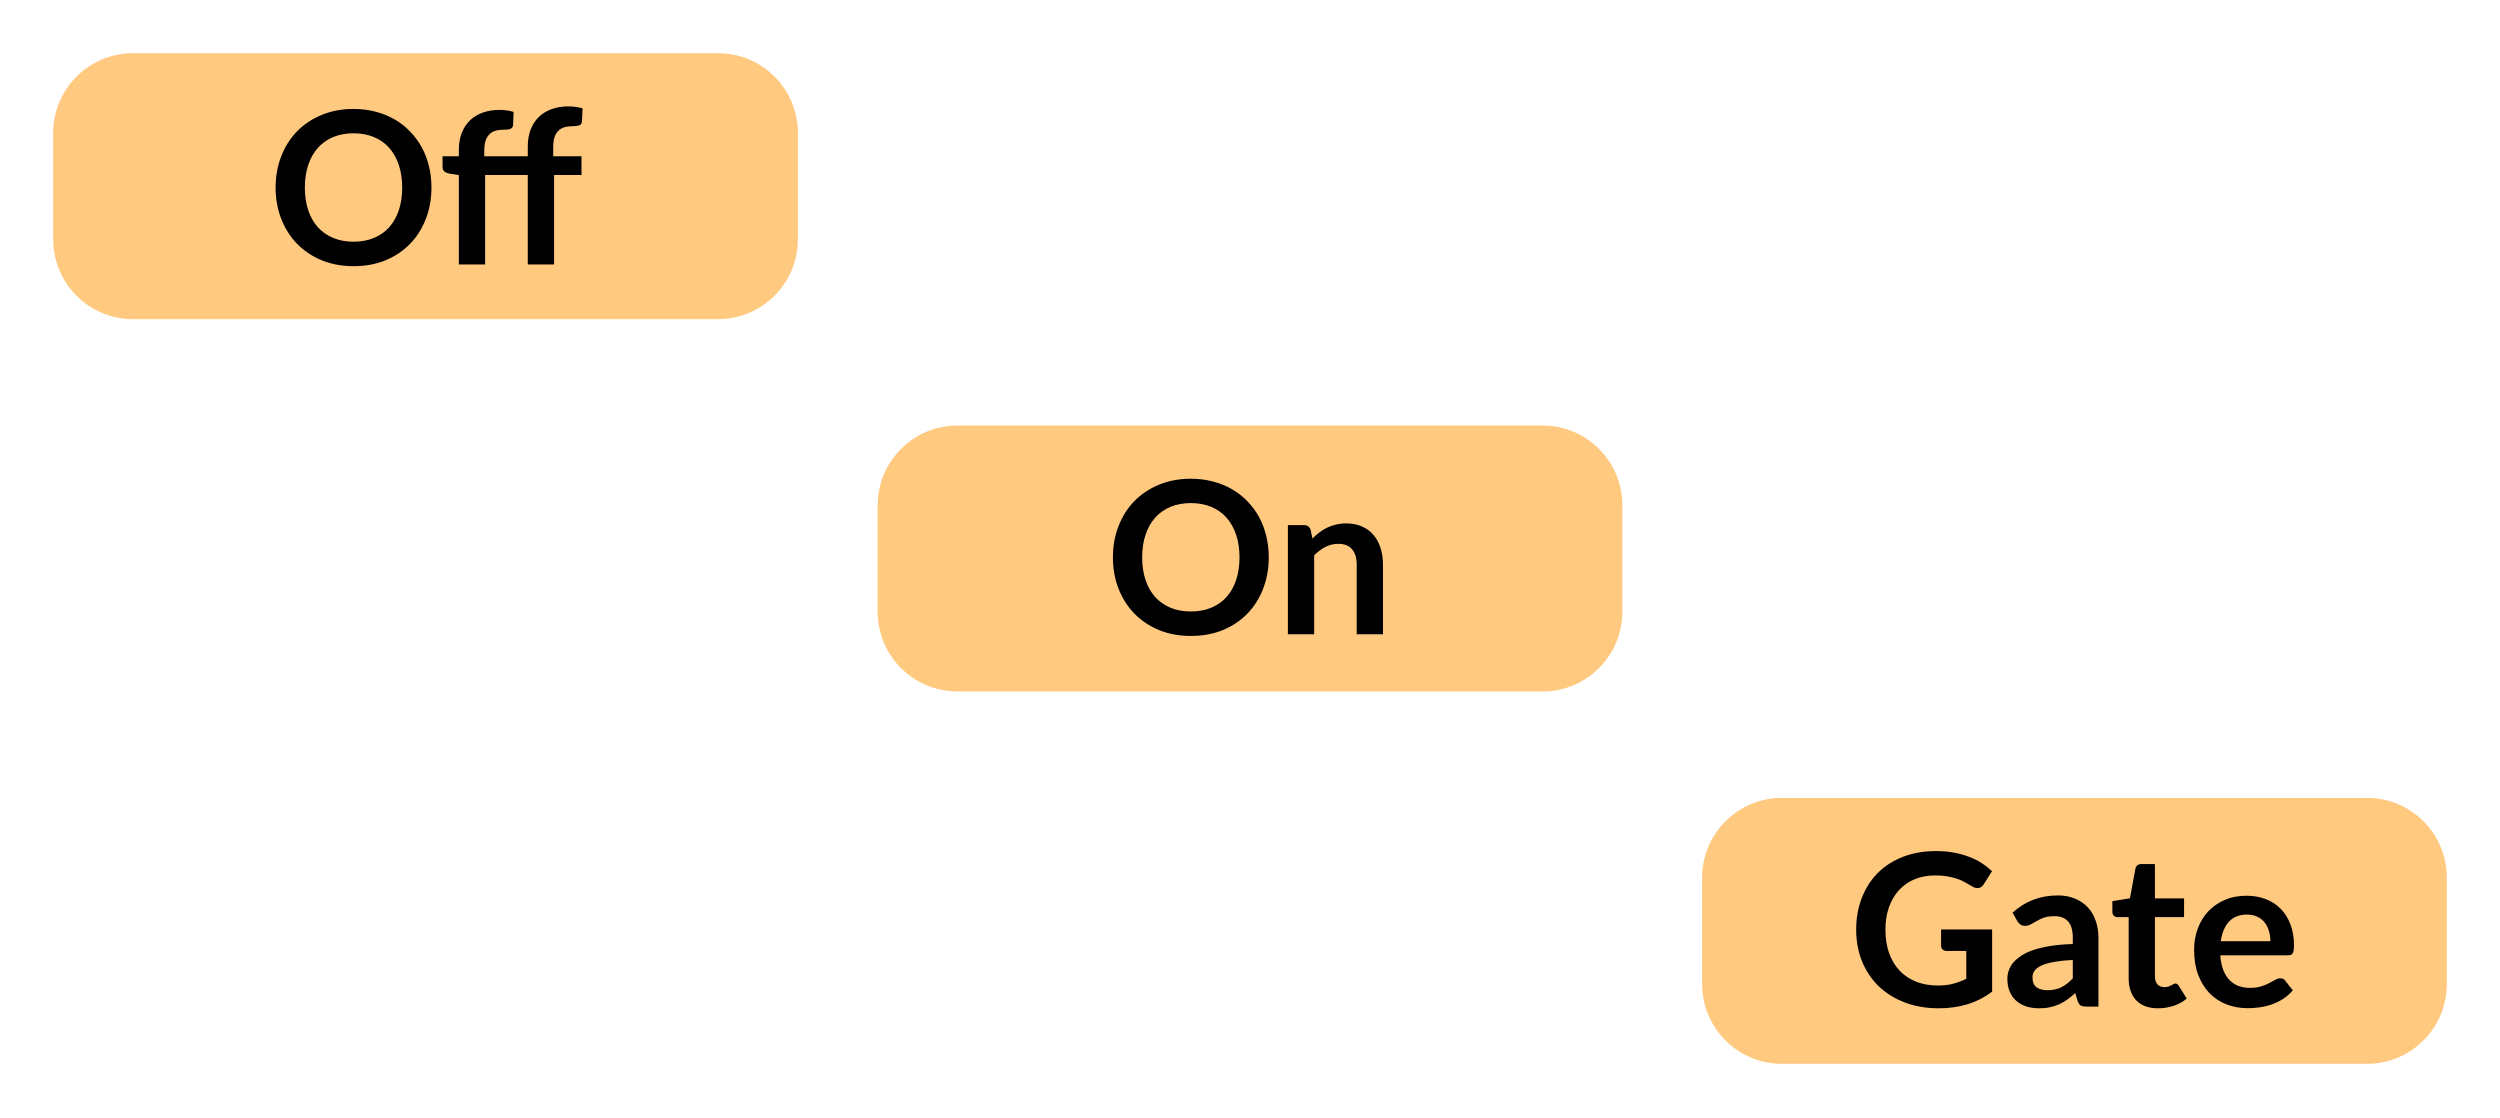
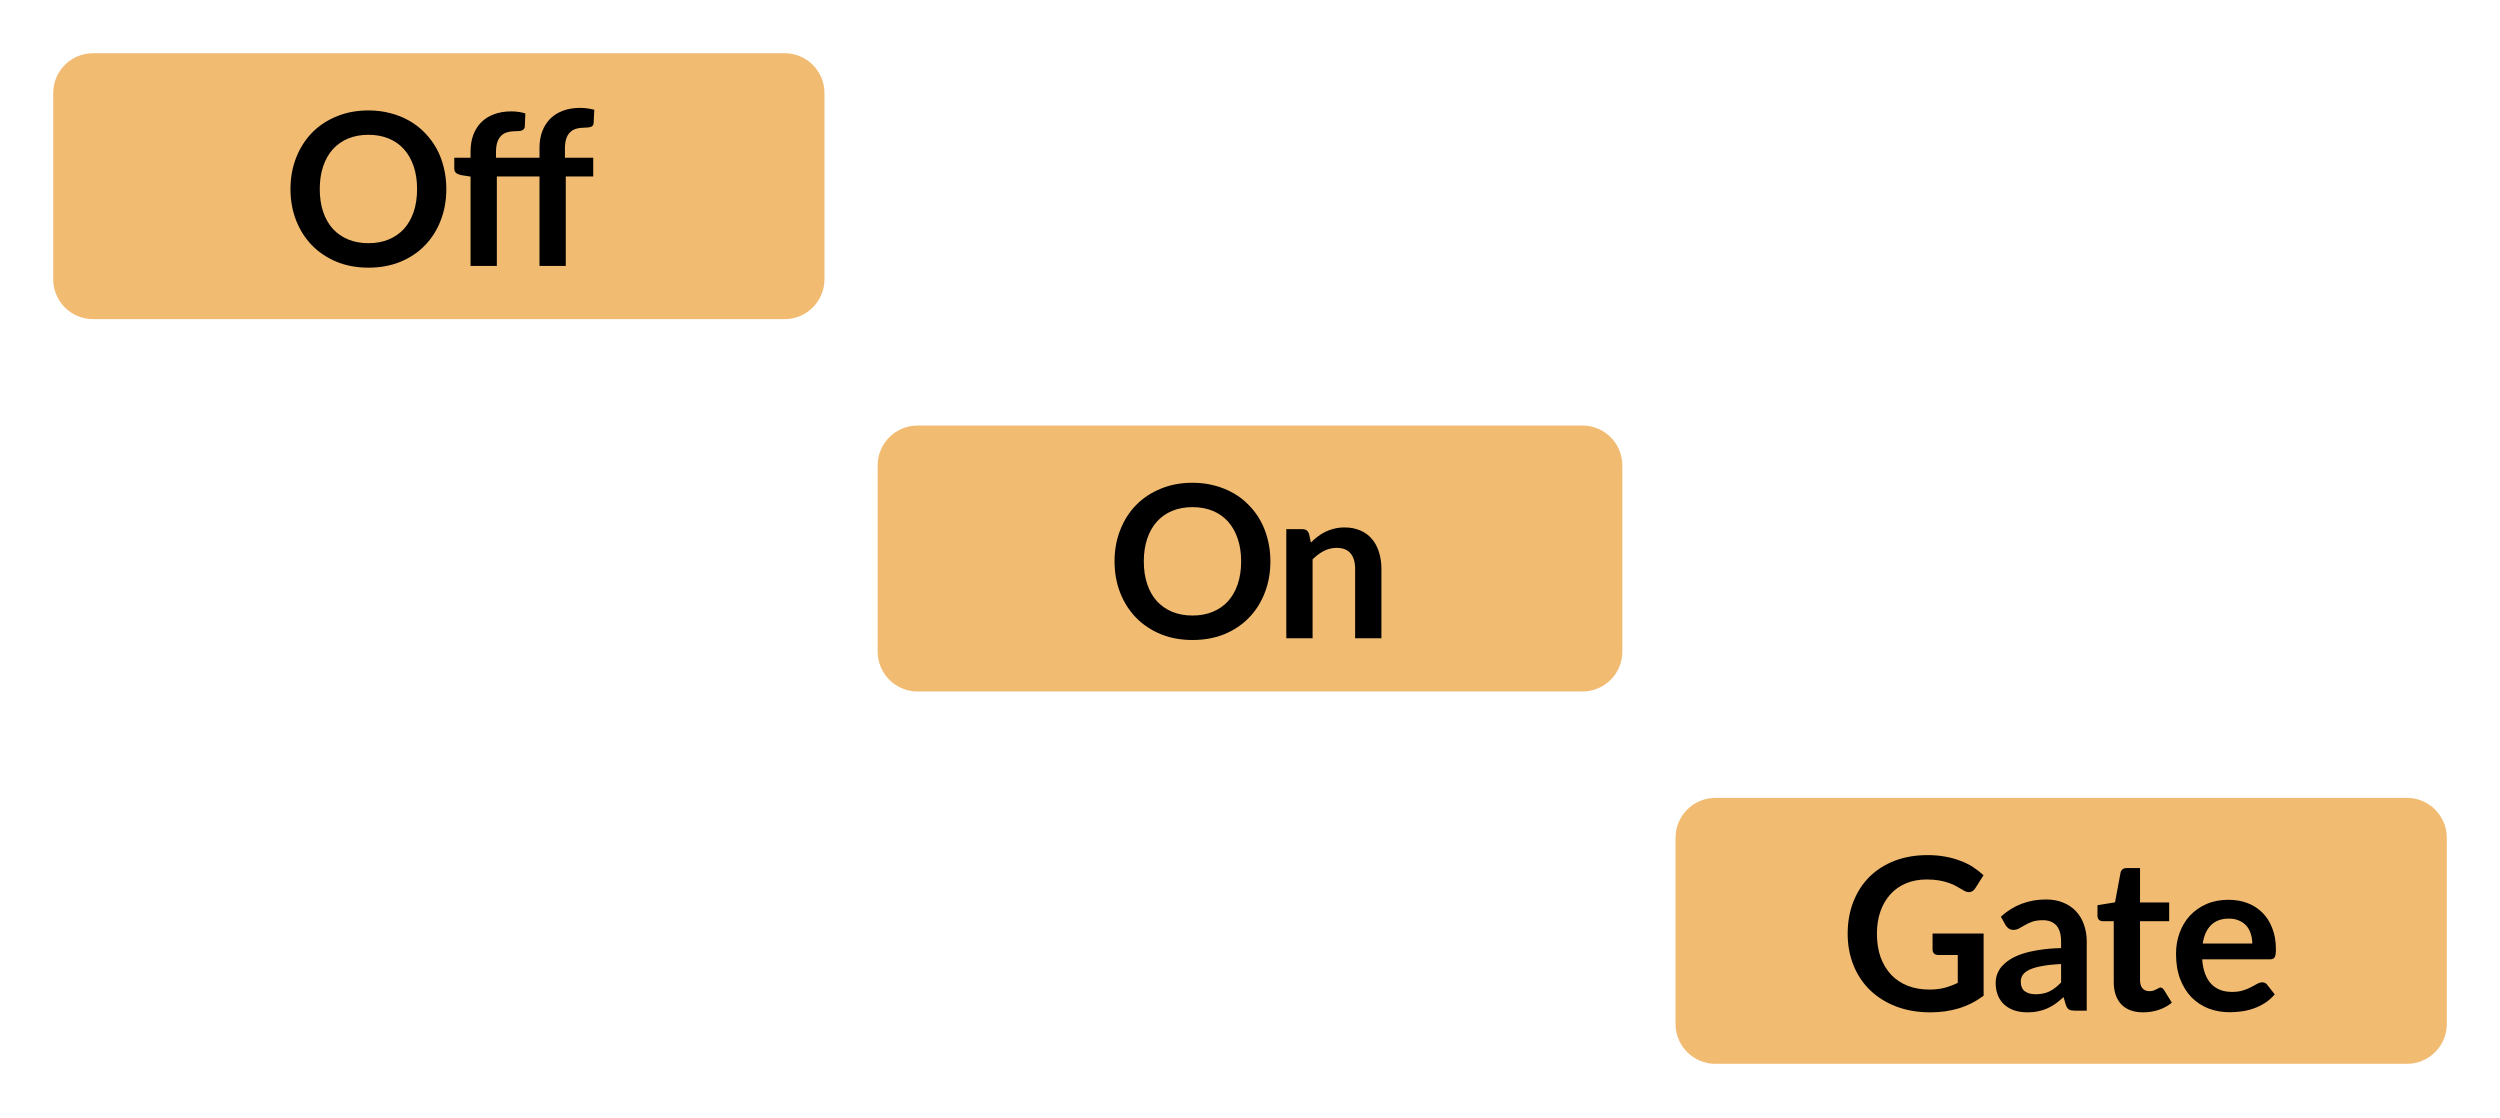
- <svg xmlns="http://www.w3.org/2000/svg" xmlns:xlink="http://www.w3.org/1999/xlink" width="94px" height="42px" viewbox="0 0 94 42" version="1.1">
-   <defs>
-     <rect width="94" height="42" id="artboard_1" />
-     <clipPath id="clip_1">
-       <use xlink:href="#artboard_1" clip-rule="evenodd" />
-     </clipPath>
-   </defs>
-   <g id="hover00305" clip-path="url(#clip_1)">
-     <path d="M0 3C0 1.343 1.343 0 3 0L25 0C26.657 0 28 1.343 28 3L28 7C28 8.657 26.657 10 25 10L3 10C1.343 10 0 8.657 0 7L0 3L0 3Z" transform="translate(2 2)" id="Shape" fill="#FF9300" fill-opacity="0.498" fill-rule="evenodd" stroke="none" />
-     <path d="M5.86 3.052C5.86 3.476 5.789 3.869 5.648 4.232C5.509 4.592 5.312 4.904 5.056 5.168C4.8 5.432 4.492 5.639 4.132 5.788C3.772 5.935 3.372 6.008 2.932 6.008C2.495 6.008 2.096 5.935 1.736 5.788C1.376 5.639 1.067 5.432 0.808 5.168C0.552 4.904 0.353 4.592 0.212 4.232C0.071 3.869 0 3.476 0 3.052C0 2.628 0.071 2.236 0.212 1.876C0.353 1.513 0.552 1.2 0.808 0.936C1.067 0.672 1.376 0.467 1.736 0.32C2.096 0.171 2.495 0.096 2.932 0.096C3.225 0.096 3.501 0.131 3.76 0.2C4.019 0.267 4.256 0.363 4.472 0.488C4.688 0.611 4.881 0.761 5.052 0.94C5.225 1.116 5.372 1.313 5.492 1.532C5.612 1.751 5.703 1.988 5.764 2.244C5.828 2.5 5.86 2.769 5.86 3.052L5.86 3.052ZM4.76 3.052C4.76 2.735 4.717 2.451 4.632 2.2C4.547 1.947 4.425 1.732 4.268 1.556C4.111 1.38 3.919 1.245 3.692 1.152C3.468 1.059 3.215 1.012 2.932 1.012C2.649 1.012 2.395 1.059 2.168 1.152C1.944 1.245 1.752 1.38 1.592 1.556C1.435 1.732 1.313 1.947 1.228 2.2C1.143 2.451 1.1 2.735 1.1 3.052C1.1 3.369 1.143 3.655 1.228 3.908C1.313 4.159 1.435 4.372 1.592 4.548C1.752 4.721 1.944 4.855 2.168 4.948C2.395 5.041 2.649 5.088 2.932 5.088C3.215 5.088 3.468 5.041 3.692 4.948C3.919 4.855 4.111 4.721 4.268 4.548C4.425 4.372 4.547 4.159 4.632 3.908C4.717 3.655 4.76 3.369 4.76 3.052L4.76 3.052ZM6.89 5.944L6.89 2.584L6.534 2.528C6.457 2.512 6.394 2.485 6.346 2.448C6.301 2.408 6.278 2.352 6.278 2.28L6.278 1.876L6.89 1.876L6.89 1.644C6.89 1.409 6.925 1.199 6.994 1.012C7.066 0.825 7.167 0.667 7.298 0.536C7.431 0.405 7.593 0.305 7.782 0.236C7.971 0.167 8.185 0.132 8.422 0.132C8.611 0.132 8.787 0.157 8.95 0.208L8.93 0.7C8.927 0.737 8.917 0.768 8.898 0.792C8.879 0.816 8.854 0.835 8.822 0.848C8.793 0.859 8.758 0.867 8.718 0.872C8.678 0.875 8.635 0.876 8.59 0.876C8.473 0.876 8.367 0.889 8.274 0.916C8.183 0.94 8.106 0.984 8.042 1.048C7.978 1.109 7.929 1.192 7.894 1.296C7.862 1.397 7.846 1.524 7.846 1.676L7.846 1.876L9.482 1.876L9.482 1.512C9.482 1.277 9.517 1.067 9.586 0.88C9.658 0.693 9.759 0.535 9.89 0.404C10.023 0.273 10.185 0.173 10.374 0.104C10.563 0.035 10.777 0 11.014 0C11.107 0 11.197 0.007 11.282 0.02C11.37 0.031 11.457 0.048 11.542 0.072L11.518 0.568C11.513 0.645 11.477 0.695 11.41 0.716C11.346 0.735 11.27 0.744 11.182 0.744C11.065 0.744 10.959 0.757 10.866 0.784C10.775 0.808 10.698 0.852 10.634 0.916C10.57 0.977 10.521 1.06 10.486 1.164C10.454 1.265 10.438 1.392 10.438 1.544L10.438 1.876L11.502 1.876L11.502 2.58L10.47 2.58L10.47 5.944L9.482 5.944L9.482 2.58L7.878 2.58L7.878 5.944L6.89 5.944L6.89 5.944Z" transform="translate(10.36249 4)" id="Shape" fill="#000000" fill-rule="evenodd" stroke="none" />
-     <path d="M0 3C0 1.343 1.343 0 3 0L25 0C26.657 0 28 1.343 28 3L28 7C28 8.657 26.657 10 25 10L3 10C1.343 10 0 8.657 0 7L0 3L0 3Z" transform="translate(33 16)" id="Shape" fill="#FF9300" fill-opacity="0.498" fill-rule="evenodd" stroke="none" />
-     <path d="M5.86 2.956C5.86 3.38 5.789 3.773 5.648 4.136C5.509 4.496 5.312 4.808 5.056 5.072C4.8 5.336 4.492 5.543 4.132 5.692C3.772 5.839 3.372 5.912 2.932 5.912C2.495 5.912 2.096 5.839 1.736 5.692C1.376 5.543 1.067 5.336 0.808 5.072C0.552 4.808 0.353 4.496 0.212 4.136C0.071 3.773 0 3.38 0 2.956C0 2.532 0.071 2.14 0.212 1.78C0.353 1.417 0.552 1.104 0.808 0.84C1.067 0.576 1.376 0.371 1.736 0.224C2.096 0.075 2.495 0 2.932 0C3.225 0 3.501 0.035 3.76 0.104C4.019 0.171 4.256 0.267 4.472 0.392C4.688 0.515 4.881 0.665 5.052 0.844C5.225 1.02 5.372 1.217 5.492 1.436C5.612 1.655 5.703 1.892 5.764 2.148C5.828 2.404 5.86 2.673 5.86 2.956L5.86 2.956ZM4.76 2.956C4.76 2.639 4.717 2.355 4.632 2.104C4.547 1.851 4.425 1.636 4.268 1.46C4.111 1.284 3.919 1.149 3.692 1.056C3.468 0.963 3.215 0.916 2.932 0.916C2.649 0.916 2.395 0.963 2.168 1.056C1.944 1.149 1.752 1.284 1.592 1.46C1.435 1.636 1.313 1.851 1.228 2.104C1.143 2.355 1.1 2.639 1.1 2.956C1.1 3.273 1.143 3.559 1.228 3.812C1.313 4.063 1.435 4.276 1.592 4.452C1.752 4.625 1.944 4.759 2.168 4.852C2.395 4.945 2.649 4.992 2.932 4.992C3.215 4.992 3.468 4.945 3.692 4.852C3.919 4.759 4.111 4.625 4.268 4.452C4.425 4.276 4.547 4.063 4.632 3.812C4.717 3.559 4.76 3.273 4.76 2.956L4.76 2.956ZM7.503 2.248C7.585 2.165 7.672 2.089 7.763 2.02C7.856 1.948 7.953 1.888 8.055 1.84C8.159 1.789 8.269 1.751 8.387 1.724C8.504 1.695 8.632 1.68 8.771 1.68C8.995 1.68 9.193 1.719 9.367 1.796C9.54 1.871 9.684 1.977 9.799 2.116C9.916 2.252 10.004 2.416 10.063 2.608C10.124 2.797 10.155 3.007 10.155 3.236L10.155 5.848L9.167 5.848L9.167 3.236C9.167 2.985 9.109 2.792 8.995 2.656C8.88 2.517 8.705 2.448 8.471 2.448C8.3 2.448 8.14 2.487 7.991 2.564C7.841 2.641 7.7 2.747 7.567 2.88L7.567 5.848L6.579 5.848L6.579 1.744L7.183 1.744C7.311 1.744 7.395 1.804 7.435 1.924L7.503 2.248L7.503 2.248Z" transform="translate(41.8454 18)" id="Shape" fill="#000000" fill-rule="evenodd" stroke="none" />
-     <path d="M0 3C0 1.343 1.343 0 3 0L25 0C26.657 0 28 1.343 28 3L28 7C28 8.657 26.657 10 25 10L3 10C1.343 10 0 8.657 0 7L0 3L0 3Z" transform="translate(64 30)" id="Shape" fill="#FF9300" fill-opacity="0.498" fill-rule="evenodd" stroke="none" />
-     <path d="M5.112 2.948L5.112 5.288C4.819 5.504 4.505 5.663 4.172 5.764C3.841 5.863 3.487 5.912 3.108 5.912C2.636 5.912 2.208 5.839 1.824 5.692C1.443 5.545 1.116 5.341 0.844 5.08C0.575 4.819 0.367 4.507 0.22 4.144C0.073 3.781 0 3.385 0 2.956C0 2.521 0.071 2.123 0.212 1.76C0.353 1.397 0.553 1.085 0.812 0.824C1.073 0.563 1.389 0.36 1.76 0.216C2.131 0.072 2.547 0 3.008 0C3.243 0 3.461 0.019 3.664 0.056C3.869 0.093 4.059 0.145 4.232 0.212C4.408 0.276 4.568 0.355 4.712 0.448C4.856 0.541 4.988 0.644 5.108 0.756L4.8 1.244C4.752 1.321 4.689 1.369 4.612 1.388C4.535 1.404 4.451 1.384 4.36 1.328C4.272 1.277 4.184 1.227 4.096 1.176C4.008 1.125 3.909 1.081 3.8 1.044C3.693 1.007 3.572 0.976 3.436 0.952C3.303 0.928 3.148 0.916 2.972 0.916C2.687 0.916 2.428 0.964 2.196 1.06C1.967 1.156 1.771 1.293 1.608 1.472C1.445 1.651 1.32 1.865 1.232 2.116C1.144 2.367 1.1 2.647 1.1 2.956C1.1 3.287 1.147 3.583 1.24 3.844C1.336 4.103 1.469 4.323 1.64 4.504C1.813 4.683 2.021 4.82 2.264 4.916C2.507 5.009 2.777 5.056 3.076 5.056C3.289 5.056 3.48 5.033 3.648 4.988C3.816 4.943 3.98 4.881 4.14 4.804L4.14 3.756L3.412 3.756C3.343 3.756 3.288 3.737 3.248 3.7C3.211 3.66 3.192 3.612 3.192 3.556L3.192 2.948L5.112 2.948L5.112 2.948ZM8.145 4.096C7.86 4.109 7.62 4.135 7.425 4.172C7.23 4.207 7.074 4.252 6.957 4.308C6.84 4.364 6.756 4.429 6.705 4.504C6.654 4.579 6.629 4.66 6.629 4.748C6.629 4.921 6.68 5.045 6.781 5.12C6.885 5.195 7.02 5.232 7.185 5.232C7.388 5.232 7.562 5.196 7.709 5.124C7.858 5.049 8.004 4.937 8.145 4.788L8.145 4.096L8.145 4.096ZM5.881 2.316C6.353 1.884 6.921 1.668 7.585 1.668C7.825 1.668 8.04 1.708 8.229 1.788C8.418 1.865 8.578 1.975 8.709 2.116C8.84 2.255 8.938 2.421 9.005 2.616C9.074 2.811 9.109 3.024 9.109 3.256L9.109 5.848L8.661 5.848C8.568 5.848 8.496 5.835 8.445 5.808C8.394 5.779 8.354 5.721 8.325 5.636L8.237 5.34C8.133 5.433 8.032 5.516 7.933 5.588C7.834 5.657 7.732 5.716 7.625 5.764C7.518 5.812 7.404 5.848 7.281 5.872C7.161 5.899 7.028 5.912 6.881 5.912C6.708 5.912 6.548 5.889 6.401 5.844C6.254 5.796 6.128 5.725 6.021 5.632C5.914 5.539 5.832 5.423 5.773 5.284C5.714 5.145 5.685 4.984 5.685 4.8C5.685 4.696 5.702 4.593 5.737 4.492C5.772 4.388 5.828 4.289 5.905 4.196C5.985 4.103 6.088 4.015 6.213 3.932C6.338 3.849 6.492 3.777 6.673 3.716C6.857 3.655 7.07 3.605 7.313 3.568C7.556 3.528 7.833 3.504 8.145 3.496L8.145 3.256C8.145 2.981 8.086 2.779 7.969 2.648C7.852 2.515 7.682 2.448 7.461 2.448C7.301 2.448 7.168 2.467 7.061 2.504C6.957 2.541 6.865 2.584 6.785 2.632C6.705 2.677 6.632 2.719 6.565 2.756C6.501 2.793 6.429 2.812 6.349 2.812C6.28 2.812 6.221 2.795 6.173 2.76C6.125 2.723 6.086 2.68 6.057 2.632L5.881 2.316L5.881 2.316ZM11.353 5.912C10.995 5.912 10.721 5.812 10.529 5.612C10.339 5.409 10.245 5.131 10.245 4.776L10.245 2.484L9.825 2.484C9.771 2.484 9.726 2.467 9.689 2.432C9.652 2.397 9.633 2.345 9.633 2.276L9.633 1.884L10.293 1.776L10.501 0.656C10.514 0.603 10.54 0.561 10.577 0.532C10.614 0.503 10.662 0.488 10.721 0.488L11.233 0.488L11.233 1.78L12.329 1.78L12.329 2.484L11.233 2.484L11.233 4.708C11.233 4.836 11.264 4.936 11.325 5.008C11.389 5.08 11.476 5.116 11.585 5.116C11.646 5.116 11.697 5.109 11.737 5.096C11.78 5.08 11.816 5.064 11.845 5.048C11.877 5.032 11.905 5.017 11.929 5.004C11.953 4.988 11.977 4.98 12.001 4.98C12.03 4.98 12.054 4.988 12.073 5.004C12.091 5.017 12.111 5.039 12.133 5.068L12.429 5.548C12.285 5.668 12.12 5.759 11.933 5.82C11.746 5.881 11.553 5.912 11.353 5.912L11.353 5.912ZM15.574 3.388C15.574 3.251 15.556 3.123 15.518 3.003C15.483 2.881 15.43 2.774 15.358 2.683C15.286 2.592 15.194 2.52 15.082 2.469C14.973 2.415 14.845 2.388 14.698 2.388C14.413 2.388 14.188 2.475 14.022 2.649C13.86 2.823 13.755 3.069 13.71 3.388L15.574 3.388L15.574 3.388ZM13.69 3.92C13.706 4.131 13.743 4.313 13.802 4.468C13.861 4.62 13.938 4.747 14.034 4.848C14.13 4.947 14.243 5.021 14.374 5.072C14.508 5.12 14.654 5.144 14.814 5.144C14.974 5.144 15.111 5.125 15.226 5.088C15.344 5.051 15.445 5.009 15.53 4.964C15.618 4.919 15.694 4.877 15.758 4.84C15.825 4.803 15.889 4.784 15.95 4.784C16.033 4.784 16.094 4.815 16.134 4.876L16.418 5.236C16.309 5.364 16.186 5.472 16.05 5.56C15.914 5.645 15.771 5.715 15.622 5.768C15.476 5.819 15.325 5.855 15.17 5.876C15.018 5.897 14.87 5.908 14.726 5.908C14.441 5.908 14.175 5.861 13.93 5.768C13.685 5.672 13.472 5.532 13.29 5.348C13.109 5.161 12.966 4.932 12.862 4.66C12.758 4.385 12.706 4.068 12.706 3.708C12.706 3.428 12.752 3.165 12.842 2.92C12.933 2.672 13.062 2.457 13.23 2.276C13.401 2.092 13.607 1.947 13.85 1.84C14.095 1.733 14.371 1.68 14.678 1.68C14.937 1.68 15.175 1.721 15.394 1.804C15.613 1.887 15.801 2.008 15.958 2.168C16.116 2.325 16.238 2.52 16.326 2.752C16.417 2.981 16.462 3.244 16.462 3.54C16.462 3.689 16.446 3.791 16.414 3.844C16.382 3.895 16.321 3.92 16.23 3.92L13.69 3.92L13.69 3.92Z" transform="translate(69.79221 32)" id="Shape" fill="#000000" fill-rule="evenodd" stroke="none" />
-   </g>
+ <svg xmlns="http://www.w3.org/2000/svg" width="94" height="42" viewBox="0 0 94 42" fill="none">
+   <rect x="2.5" y="2.5" width="28" height="9" rx="1" fill="#F1BB72" />
+   <rect x="2.5" y="2.5" width="28" height="9" rx="1" stroke="#F1BB72" />
+   <path d="M16.782 7.108C16.782 7.532 16.712 7.925 16.57 8.288C16.432 8.648 16.235 8.96 15.979 9.224C15.723 9.488 15.415 9.695 15.055 9.844C14.694 9.991 14.294 10.064 13.854 10.064C13.417 10.064 13.018 9.991 12.659 9.844C12.299 9.695 11.989 9.488 11.73 9.224C11.475 8.96 11.276 8.648 11.134 8.288C10.993 7.925 10.922 7.532 10.922 7.108C10.922 6.684 10.993 6.292 11.134 5.932C11.276 5.569 11.475 5.256 11.73 4.992C11.989 4.728 12.299 4.523 12.659 4.376C13.018 4.227 13.417 4.152 13.854 4.152C14.148 4.152 14.424 4.187 14.682 4.256C14.941 4.323 15.178 4.419 15.395 4.544C15.611 4.667 15.804 4.817 15.975 4.996C16.148 5.172 16.294 5.369 16.415 5.588C16.535 5.807 16.625 6.044 16.686 6.3C16.75 6.556 16.782 6.825 16.782 7.108ZM15.682 7.108C15.682 6.791 15.64 6.507 15.555 6.256C15.469 6.003 15.348 5.788 15.191 5.612C15.033 5.436 14.841 5.301 14.614 5.208C14.39 5.115 14.137 5.068 13.854 5.068C13.572 5.068 13.317 5.115 13.091 5.208C12.867 5.301 12.675 5.436 12.514 5.612C12.357 5.788 12.236 6.003 12.15 6.256C12.065 6.507 12.023 6.791 12.023 7.108C12.023 7.425 12.065 7.711 12.15 7.964C12.236 8.215 12.357 8.428 12.514 8.604C12.675 8.777 12.867 8.911 13.091 9.004C13.317 9.097 13.572 9.144 13.854 9.144C14.137 9.144 14.39 9.097 14.614 9.004C14.841 8.911 15.033 8.777 15.191 8.604C15.348 8.428 15.469 8.215 15.555 7.964C15.64 7.711 15.682 7.425 15.682 7.108ZM17.693 10V6.64L17.337 6.584C17.259 6.568 17.197 6.541 17.149 6.504C17.103 6.464 17.081 6.408 17.081 6.336V5.932H17.693V5.7C17.693 5.465 17.727 5.255 17.797 5.068C17.869 4.881 17.97 4.723 18.101 4.592C18.234 4.461 18.395 4.361 18.585 4.292C18.774 4.223 18.987 4.188 19.225 4.188C19.414 4.188 19.59 4.213 19.753 4.264L19.733 4.756C19.73 4.793 19.719 4.824 19.701 4.848C19.682 4.872 19.657 4.891 19.625 4.904C19.595 4.915 19.561 4.923 19.521 4.928C19.481 4.931 19.438 4.932 19.393 4.932C19.275 4.932 19.17 4.945 19.077 4.972C18.986 4.996 18.909 5.04 18.845 5.104C18.781 5.165 18.731 5.248 18.697 5.352C18.665 5.453 18.649 5.58 18.649 5.732V5.932H20.285V5.568C20.285 5.333 20.319 5.123 20.389 4.936C20.461 4.749 20.562 4.591 20.693 4.46C20.826 4.329 20.987 4.229 21.177 4.16C21.366 4.091 21.579 4.056 21.817 4.056C21.91 4.056 21.999 4.063 22.085 4.076C22.173 4.087 22.259 4.104 22.345 4.128L22.321 4.624C22.315 4.701 22.279 4.751 22.213 4.772C22.149 4.791 22.073 4.8 21.985 4.8C21.867 4.8 21.762 4.813 21.669 4.84C21.578 4.864 21.501 4.908 21.437 4.972C21.373 5.033 21.323 5.116 21.289 5.22C21.257 5.321 21.241 5.448 21.241 5.6V5.932H22.305V6.636H21.273V10H20.285V6.636H18.681V10H17.693Z" fill="black" />
+   <rect x="33.5" y="16.5" width="27" height="9" rx="1" fill="#F1BB72" />
+   <rect x="33.5" y="16.5" width="27" height="9" rx="1" stroke="#F1BB72" />
+   <path d="M47.767 21.108C47.767 21.532 47.696 21.925 47.555 22.288C47.416 22.648 47.219 22.96 46.963 23.224C46.707 23.488 46.399 23.695 46.039 23.844C45.679 23.991 45.279 24.064 44.839 24.064C44.401 24.064 44.003 23.991 43.643 23.844C43.283 23.695 42.974 23.488 42.715 23.224C42.459 22.96 42.26 22.648 42.119 22.288C41.977 21.925 41.907 21.532 41.907 21.108C41.907 20.684 41.977 20.292 42.119 19.932C42.26 19.569 42.459 19.256 42.715 18.992C42.974 18.728 43.283 18.523 43.643 18.376C44.003 18.227 44.401 18.152 44.839 18.152C45.132 18.152 45.408 18.187 45.667 18.256C45.925 18.323 46.163 18.419 46.379 18.544C46.595 18.667 46.788 18.817 46.959 18.996C47.132 19.172 47.279 19.369 47.399 19.588C47.519 19.807 47.609 20.044 47.671 20.3C47.735 20.556 47.767 20.825 47.767 21.108ZM46.667 21.108C46.667 20.791 46.624 20.507 46.539 20.256C46.453 20.003 46.332 19.788 46.175 19.612C46.017 19.436 45.825 19.301 45.599 19.208C45.375 19.115 45.121 19.068 44.839 19.068C44.556 19.068 44.301 19.115 44.075 19.208C43.851 19.301 43.659 19.436 43.499 19.612C43.342 19.788 43.22 20.003 43.135 20.256C43.05 20.507 43.007 20.791 43.007 21.108C43.007 21.425 43.05 21.711 43.135 21.964C43.22 22.215 43.342 22.428 43.499 22.604C43.659 22.777 43.851 22.911 44.075 23.004C44.301 23.097 44.556 23.144 44.839 23.144C45.121 23.144 45.375 23.097 45.599 23.004C45.825 22.911 46.017 22.777 46.175 22.604C46.332 22.428 46.453 22.215 46.539 21.964C46.624 21.711 46.667 21.425 46.667 21.108ZM49.289 20.4C49.372 20.317 49.459 20.241 49.55 20.172C49.643 20.1 49.74 20.04 49.842 19.992C49.946 19.941 50.056 19.903 50.173 19.876C50.291 19.847 50.419 19.832 50.557 19.832C50.782 19.832 50.98 19.871 51.154 19.948C51.327 20.023 51.471 20.129 51.586 20.268C51.703 20.404 51.791 20.568 51.849 20.76C51.911 20.949 51.941 21.159 51.941 21.388V24H50.953V21.388C50.953 21.137 50.896 20.944 50.782 20.808C50.667 20.669 50.492 20.6 50.258 20.6C50.087 20.6 49.927 20.639 49.778 20.716C49.628 20.793 49.487 20.899 49.353 21.032V24H48.365V19.896H48.969C49.097 19.896 49.181 19.956 49.221 20.076L49.289 20.4Z" fill="black" />
+   <rect x="63.5" y="30.5" width="28" height="9" rx="1" fill="#F1BB72" />
+   <rect x="63.5" y="30.5" width="28" height="9" rx="1" stroke="#F1BB72" />
+   <path d="M74.584 35.1V37.44C74.291 37.656 73.978 37.815 73.644 37.916C73.314 38.015 72.959 38.064 72.58 38.064C72.108 38.064 71.68 37.991 71.296 37.844C70.915 37.697 70.588 37.493 70.316 37.232C70.047 36.971 69.839 36.659 69.692 36.296C69.546 35.933 69.472 35.537 69.472 35.108C69.472 34.673 69.543 34.275 69.684 33.912C69.826 33.549 70.025 33.237 70.284 32.976C70.546 32.715 70.862 32.512 71.232 32.368C71.603 32.224 72.019 32.152 72.48 32.152C72.715 32.152 72.933 32.171 73.136 32.208C73.341 32.245 73.531 32.297 73.704 32.364C73.88 32.428 74.04 32.507 74.184 32.6C74.328 32.693 74.46 32.796 74.58 32.908L74.272 33.396C74.224 33.473 74.162 33.521 74.084 33.54C74.007 33.556 73.923 33.536 73.832 33.48C73.744 33.429 73.656 33.379 73.568 33.328C73.48 33.277 73.382 33.233 73.272 33.196C73.165 33.159 73.044 33.128 72.908 33.104C72.775 33.08 72.62 33.068 72.444 33.068C72.159 33.068 71.9 33.116 71.668 33.212C71.439 33.308 71.243 33.445 71.08 33.624C70.918 33.803 70.792 34.017 70.704 34.268C70.616 34.519 70.572 34.799 70.572 35.108C70.572 35.439 70.619 35.735 70.712 35.996C70.808 36.255 70.942 36.475 71.112 36.656C71.285 36.835 71.493 36.972 71.736 37.068C71.979 37.161 72.249 37.208 72.548 37.208C72.761 37.208 72.952 37.185 73.12 37.14C73.288 37.095 73.452 37.033 73.612 36.956V35.908H72.884C72.815 35.908 72.76 35.889 72.72 35.852C72.683 35.812 72.664 35.764 72.664 35.708V35.1H74.584ZM77.497 36.248C77.212 36.261 76.972 36.287 76.777 36.324C76.583 36.359 76.427 36.404 76.309 36.46C76.192 36.516 76.108 36.581 76.057 36.656C76.007 36.731 75.981 36.812 75.981 36.9C75.981 37.073 76.032 37.197 76.133 37.272C76.237 37.347 76.372 37.384 76.537 37.384C76.74 37.384 76.915 37.348 77.061 37.276C77.211 37.201 77.356 37.089 77.497 36.94V36.248ZM75.233 34.468C75.705 34.036 76.273 33.82 76.937 33.82C77.177 33.82 77.392 33.86 77.581 33.94C77.771 34.017 77.931 34.127 78.061 34.268C78.192 34.407 78.291 34.573 78.357 34.768C78.427 34.963 78.461 35.176 78.461 35.408V38H78.013C77.92 38 77.848 37.987 77.797 37.96C77.747 37.931 77.707 37.873 77.677 37.788L77.589 37.492C77.485 37.585 77.384 37.668 77.285 37.74C77.187 37.809 77.084 37.868 76.977 37.916C76.871 37.964 76.756 38 76.633 38.024C76.513 38.051 76.38 38.064 76.233 38.064C76.06 38.064 75.9 38.041 75.753 37.996C75.607 37.948 75.48 37.877 75.373 37.784C75.267 37.691 75.184 37.575 75.125 37.436C75.067 37.297 75.037 37.136 75.037 36.952C75.037 36.848 75.055 36.745 75.089 36.644C75.124 36.54 75.18 36.441 75.257 36.348C75.337 36.255 75.44 36.167 75.565 36.084C75.691 36.001 75.844 35.929 76.025 35.868C76.209 35.807 76.423 35.757 76.665 35.72C76.908 35.68 77.185 35.656 77.497 35.648V35.408C77.497 35.133 77.439 34.931 77.321 34.8C77.204 34.667 77.035 34.6 76.813 34.6C76.653 34.6 76.52 34.619 76.413 34.656C76.309 34.693 76.217 34.736 76.137 34.784C76.057 34.829 75.984 34.871 75.917 34.908C75.853 34.945 75.781 34.964 75.701 34.964C75.632 34.964 75.573 34.947 75.525 34.912C75.477 34.875 75.439 34.832 75.409 34.784L75.233 34.468ZM80.585 38.064C80.228 38.064 79.953 37.964 79.761 37.764C79.572 37.561 79.477 37.283 79.477 36.928V34.636H79.057C79.004 34.636 78.958 34.619 78.921 34.584C78.884 34.549 78.865 34.497 78.865 34.428V34.036L79.525 33.928L79.733 32.808C79.746 32.755 79.772 32.713 79.809 32.684C79.846 32.655 79.894 32.64 79.953 32.64H80.465V33.932H81.561V34.636H80.465V36.86C80.465 36.988 80.496 37.088 80.557 37.16C80.621 37.232 80.708 37.268 80.817 37.268C80.878 37.268 80.929 37.261 80.969 37.248C81.012 37.232 81.048 37.216 81.077 37.2C81.109 37.184 81.137 37.169 81.161 37.156C81.185 37.14 81.209 37.132 81.233 37.132C81.262 37.132 81.286 37.14 81.305 37.156C81.324 37.169 81.344 37.191 81.365 37.22L81.661 37.7C81.517 37.82 81.352 37.911 81.165 37.972C80.978 38.033 80.785 38.064 80.585 38.064ZM84.686 35.476C84.686 35.348 84.668 35.228 84.63 35.116C84.596 35.001 84.542 34.901 84.47 34.816C84.398 34.731 84.306 34.664 84.194 34.616C84.085 34.565 83.957 34.54 83.81 34.54C83.525 34.54 83.3 34.621 83.134 34.784C82.972 34.947 82.868 35.177 82.822 35.476H84.686ZM82.802 36.072C82.818 36.283 82.856 36.465 82.914 36.62C82.973 36.772 83.05 36.899 83.146 37C83.242 37.099 83.356 37.173 83.486 37.224C83.62 37.272 83.766 37.296 83.926 37.296C84.086 37.296 84.224 37.277 84.338 37.24C84.456 37.203 84.557 37.161 84.642 37.116C84.73 37.071 84.806 37.029 84.87 36.992C84.937 36.955 85.001 36.936 85.062 36.936C85.145 36.936 85.206 36.967 85.246 37.028L85.53 37.388C85.421 37.516 85.298 37.624 85.162 37.712C85.026 37.797 84.884 37.867 84.734 37.92C84.588 37.971 84.437 38.007 84.282 38.028C84.13 38.049 83.982 38.06 83.838 38.06C83.553 38.06 83.288 38.013 83.042 37.92C82.797 37.824 82.584 37.684 82.402 37.5C82.221 37.313 82.078 37.084 81.974 36.812C81.87 36.537 81.818 36.22 81.818 35.86C81.818 35.58 81.864 35.317 81.954 35.072C82.045 34.824 82.174 34.609 82.342 34.428C82.513 34.244 82.72 34.099 82.962 33.992C83.208 33.885 83.484 33.832 83.79 33.832C84.049 33.832 84.288 33.873 84.506 33.956C84.725 34.039 84.913 34.16 85.07 34.32C85.228 34.477 85.35 34.672 85.438 34.904C85.529 35.133 85.574 35.396 85.574 35.692C85.574 35.841 85.558 35.943 85.526 35.996C85.494 36.047 85.433 36.072 85.342 36.072H82.802Z" fill="black" />
</svg>
